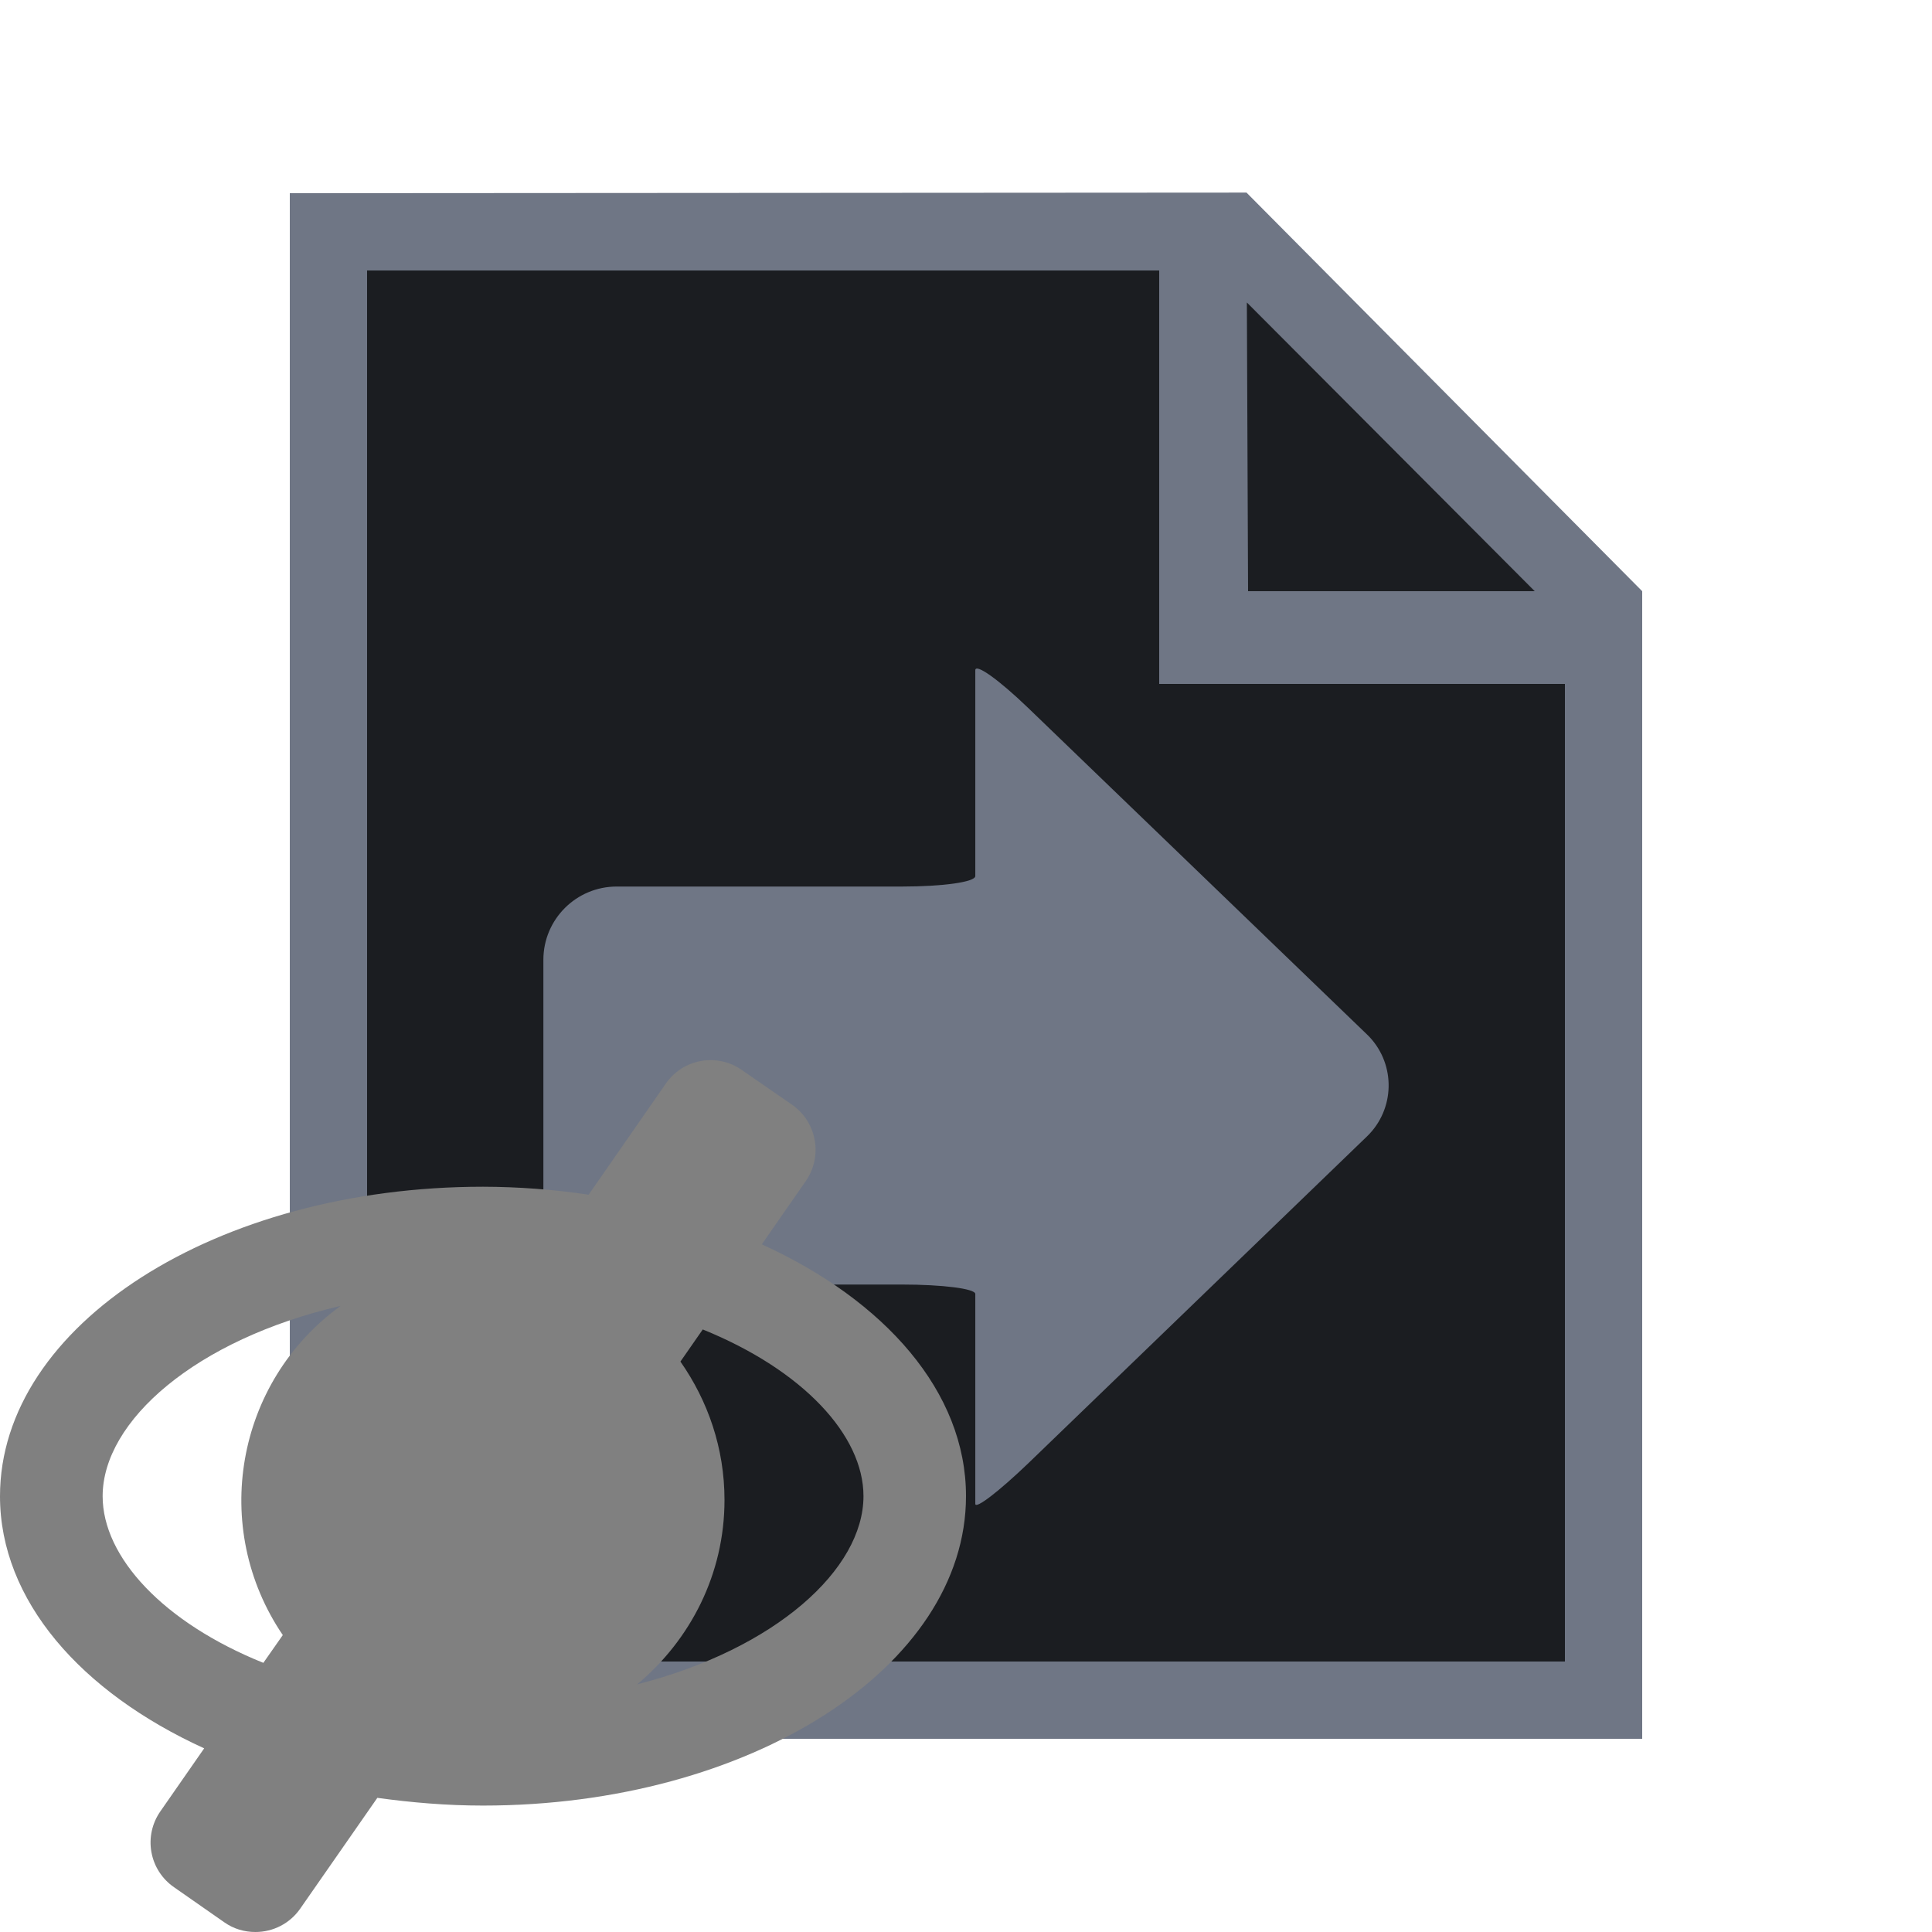
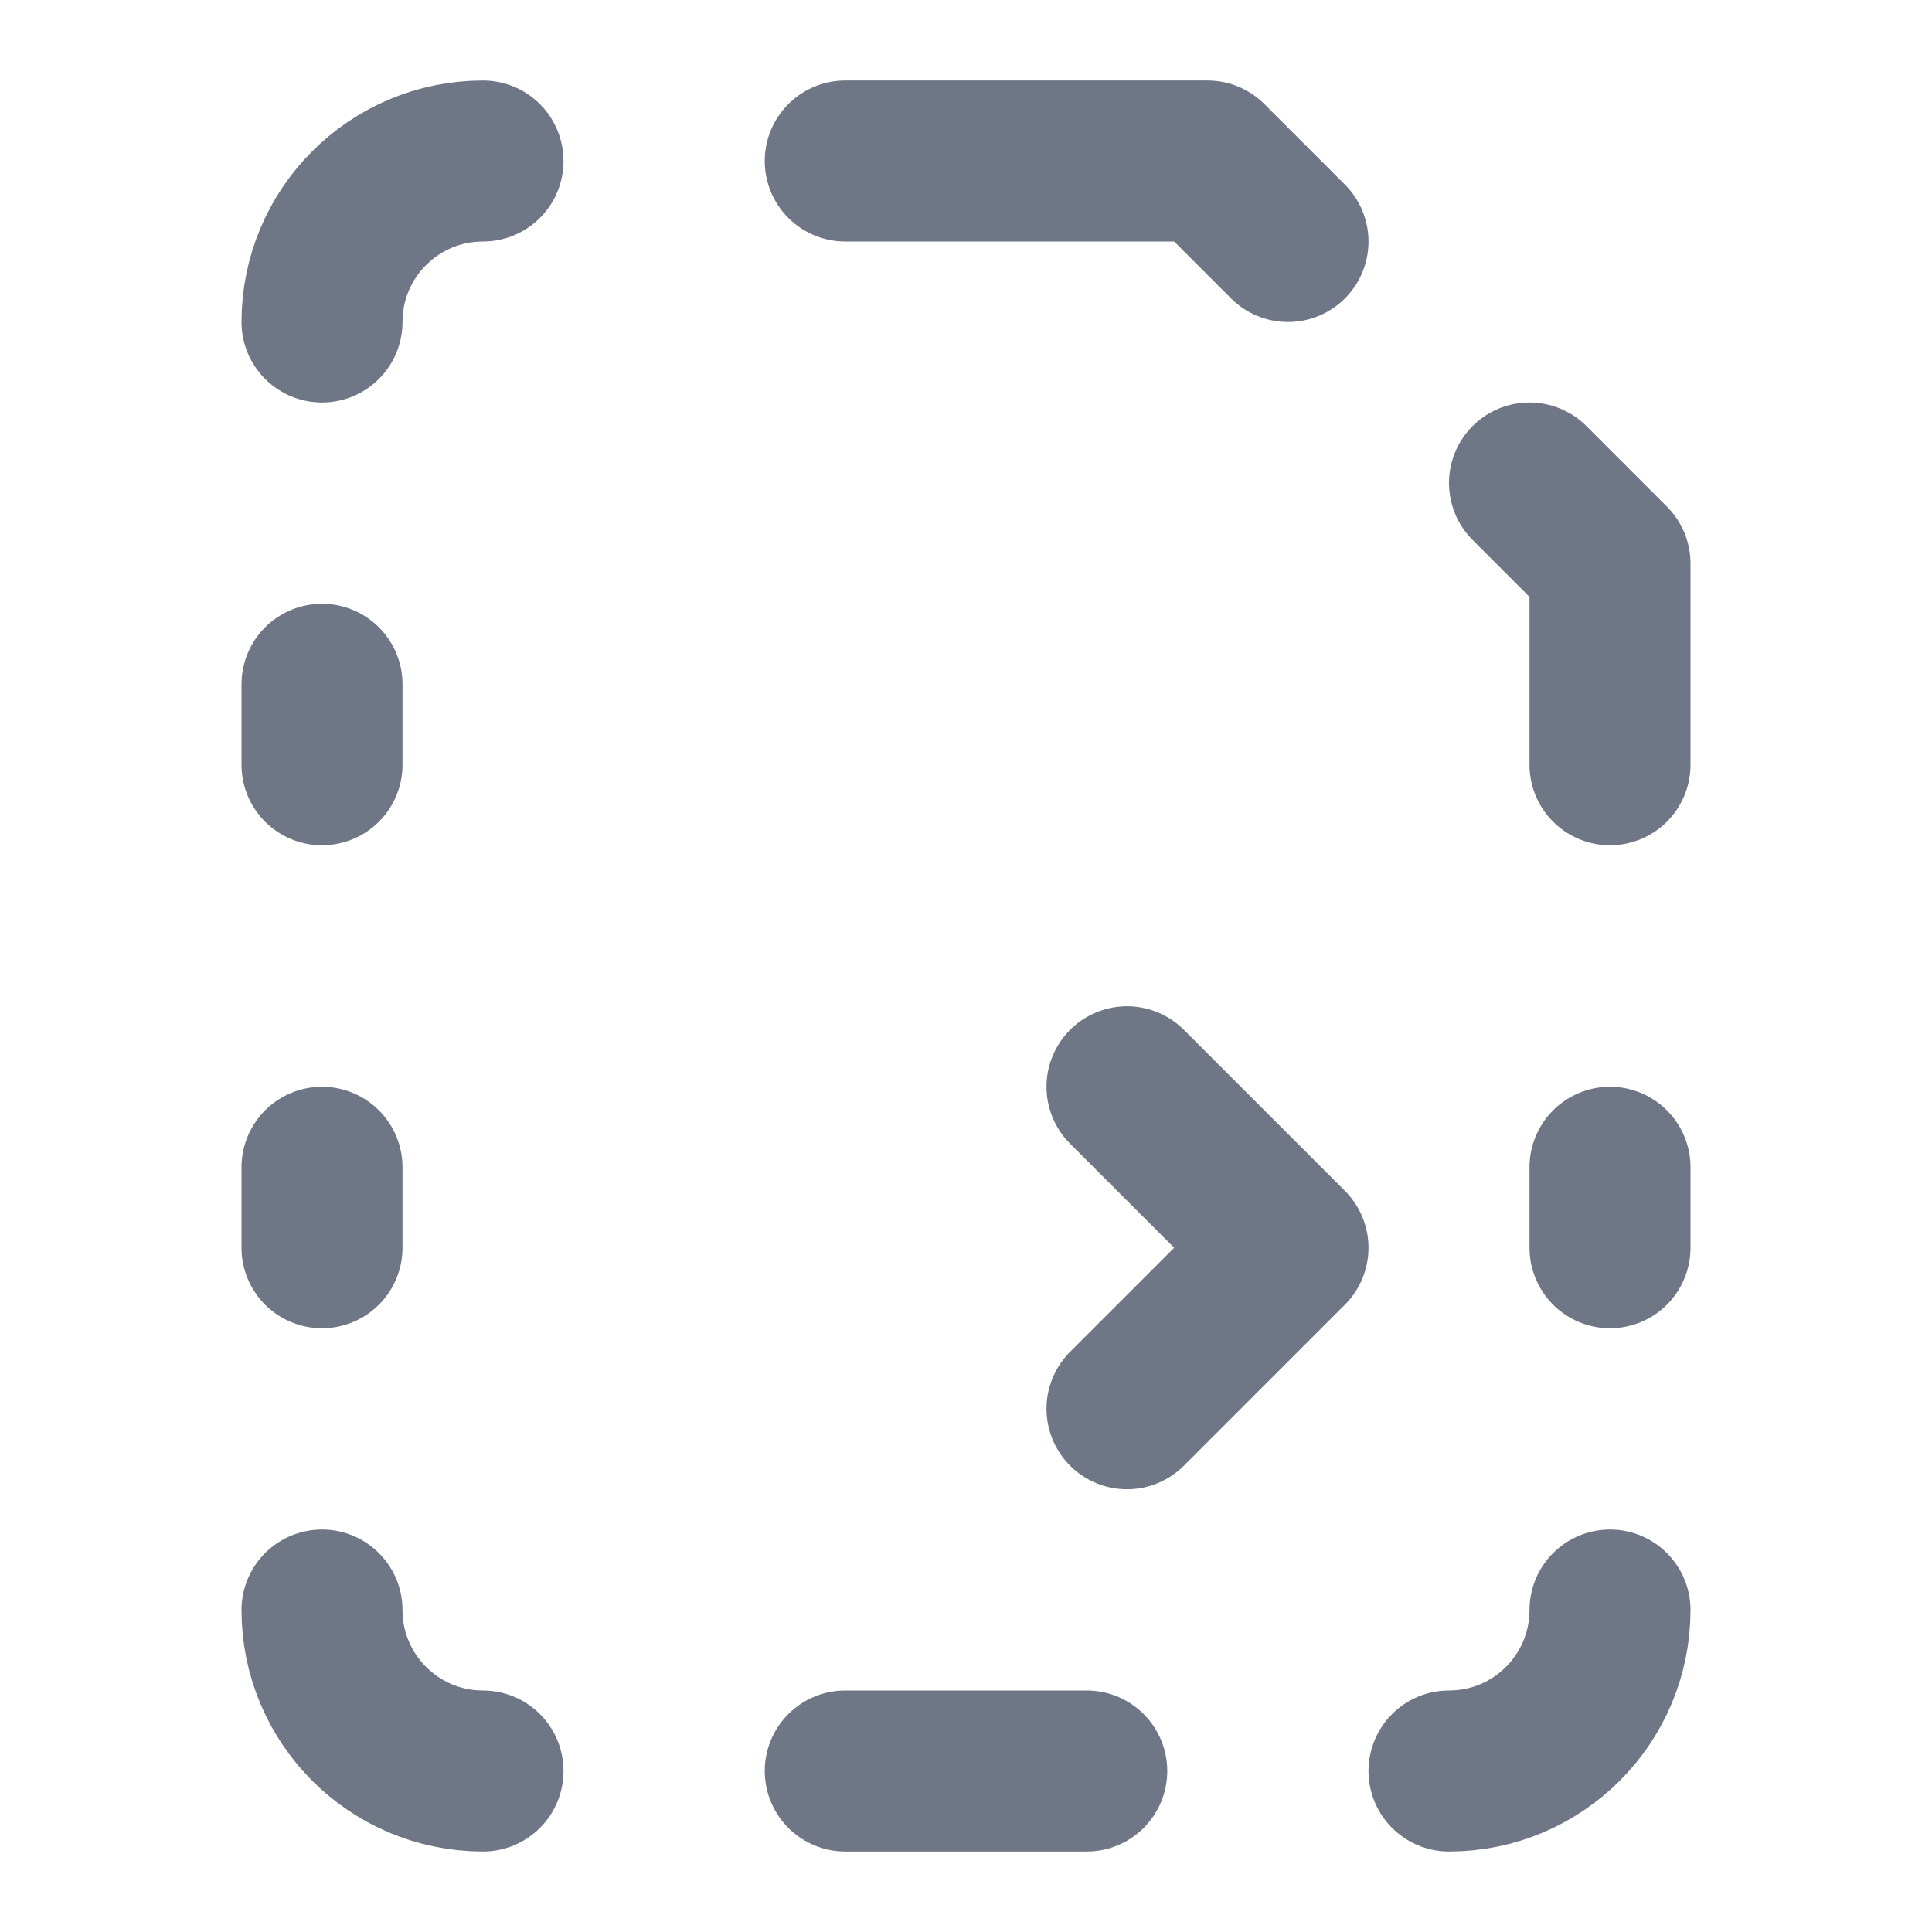
- <svg xmlns="http://www.w3.org/2000/svg" width="18" height="18" viewBox="0 0 16 16">
-   <path fill="#1b1d21" d="M13.12 4.96v9.12H2.88V1.92h7.296z" />
-   <path fill="#6f7685" d="M10.323 1.595 2.4 1.6v12.8h11.2V4.896zm2.387 3.301h-2.374l-.01-2.391zm.25 8.864H3.04V2.24H9.6v3.424h3.36z" />
-   <path fill="#6f7685" d="M8.077 5.551v1.704c0 .05-.272.087-.607.087H5.107a.607.607 0 00-.607.607v2.083c0 .335.272.606.607.606H7.47c.334 0 .607.034.607.078v1.738c0 .048.197-.104.437-.334l2.807-2.709a.587.587 0 00.02-.824l-.02-.02-2.807-2.705c-.242-.233-.437-.372-.437-.311" />
-   <path fill="gray" d="m6.309 10.305.365-.525a.455.455 0 00-.113-.63l-.418-.289a.45.45 0 00-.629.113l-.639.92A6 6 0 004 9.828c-2.209 0-4 1.146-4 2.563 0 .863.671 1.623 1.691 2.088l-.363.522a.45.45 0 00.113.628l.417.291c.078.055.167.08.257.08a.45.45 0 00.371-.193l.639-.918c.283.039.574.064.875.064 2.209 0 4-1.146 4-2.563 0-.863-.671-1.62-1.691-2.085M.85 12.391c0-.623.771-1.298 1.971-1.576a1.987 1.987 0 00-.479 2.726l-.161.23c-.827-.333-1.331-.875-1.331-1.38m4.427 1.558c.439-.367.723-.911.723-1.527 0-.428-.137-.82-.365-1.146l.185-.266c.829.336 1.331.876 1.331 1.381-.001.606-.728 1.265-1.874 1.558" />
+ <svg xmlns="http://www.w3.org/2000/svg" width="18" height="18" fill="none" stroke="#6f7685" stroke-linecap="round" stroke-linejoin="round" stroke-width="2" viewBox="0 0 24 24">
+   <path d="M6 2a2 2 0 00-2 2m16 16a2 2 0 01-2 2M6 22a2 2 0 01-2-2M15 2l1 1m-5.5-1H15m-4.5 20h3M4 8.5v1M19 6l1 1m0 0v2.5m-16 5v1m16-1v1m-6 2 2-2-2-2" />
</svg>
